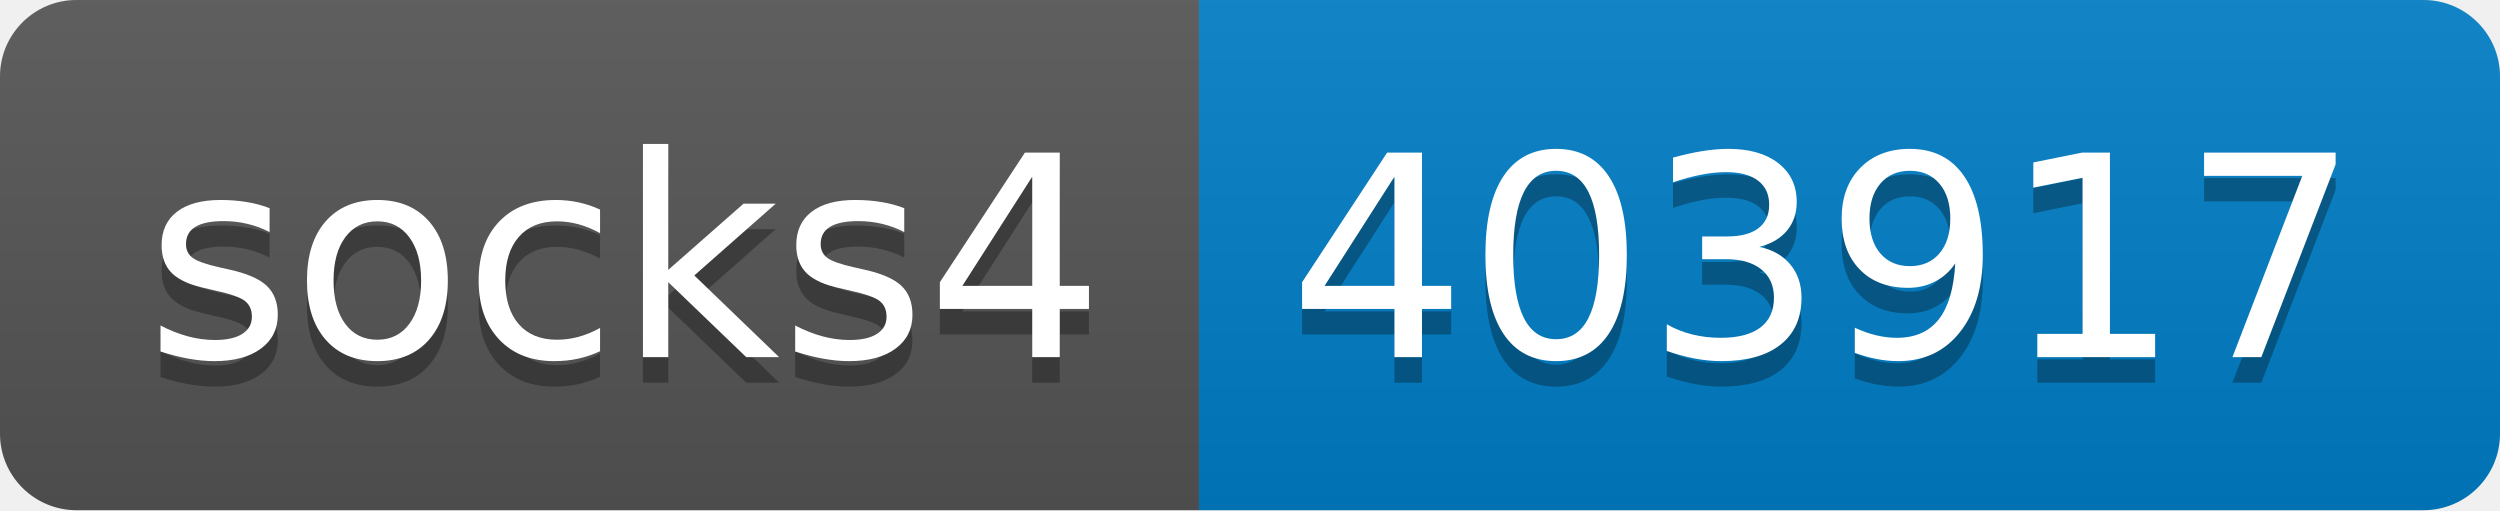
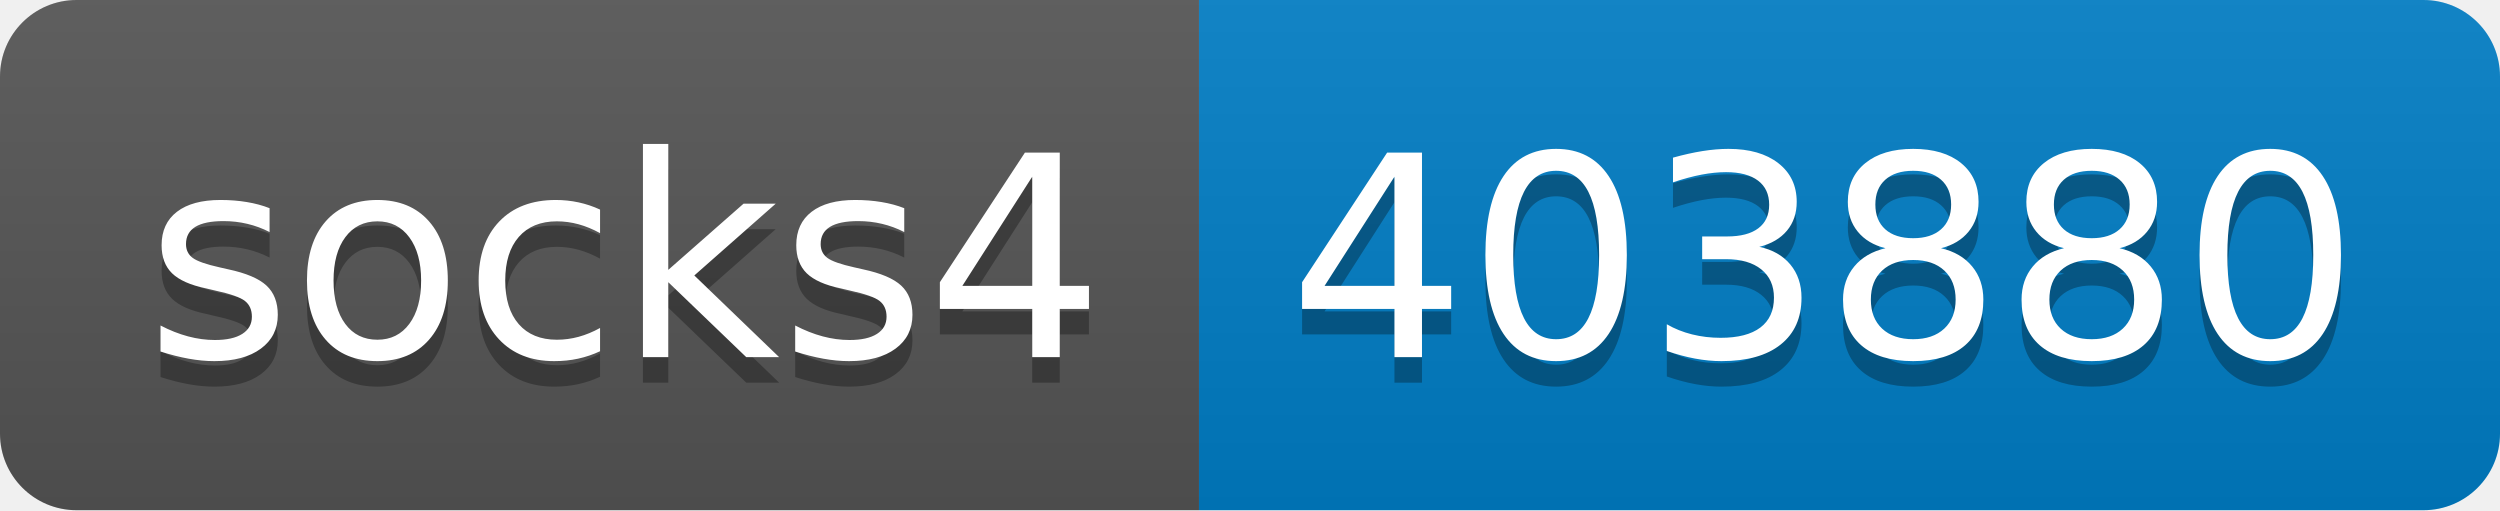
- <svg xmlns="http://www.w3.org/2000/svg" width="98" height="20" role="img" aria-label="socks4: 403917">
+ <svg xmlns="http://www.w3.org/2000/svg" width="98" height="20" role="img" aria-label="socks4: 403880">
  <linearGradient id="s" x2="0" y2="100%">
    <stop offset="0" stop-color="#bbb" stop-opacity=".1" />
    <stop offset="1" stop-opacity=".1" />
  </linearGradient>
  <clipPath id="r">
    <rect width="98" height="20" rx="3" fill="#fff" />
  </clipPath>
  <g clip-path="url(#r)">
    <rect width="47" height="20" fill="#555" />
    <rect x="47" width="51" height="20" fill="#007ec6" />
    <rect width="98" height="20" fill="url(#s)" />
  </g>
  <g fill="#fff" text-anchor="middle" font-family="Verdana,Geneva,DejaVu Sans,sans-serif" text-rendering="geometricPrecision" font-size="110">
    <text aria-hidden="true" x="245" y="150" fill="#010101" fill-opacity=".3" transform="scale(.1)" textLength="370">socks4</text>
    <text x="245" y="140" transform="scale(.1)" fill="#fff" textLength="370">socks4</text>
-     <text aria-hidden="true" x="715" y="150" fill="#010101" fill-opacity=".3" transform="scale(.1)" textLength="410">403917</text>
-     <text x="715" y="140" transform="scale(.1)" fill="#fff" textLength="410">403917</text>
+     <text aria-hidden="true" x="715" y="150" fill="#010101" fill-opacity=".3" transform="scale(.1)" textLength="410">403880</text>
+     <text x="715" y="140" transform="scale(.1)" fill="#fff" textLength="410">403880</text>
  </g>
</svg>
